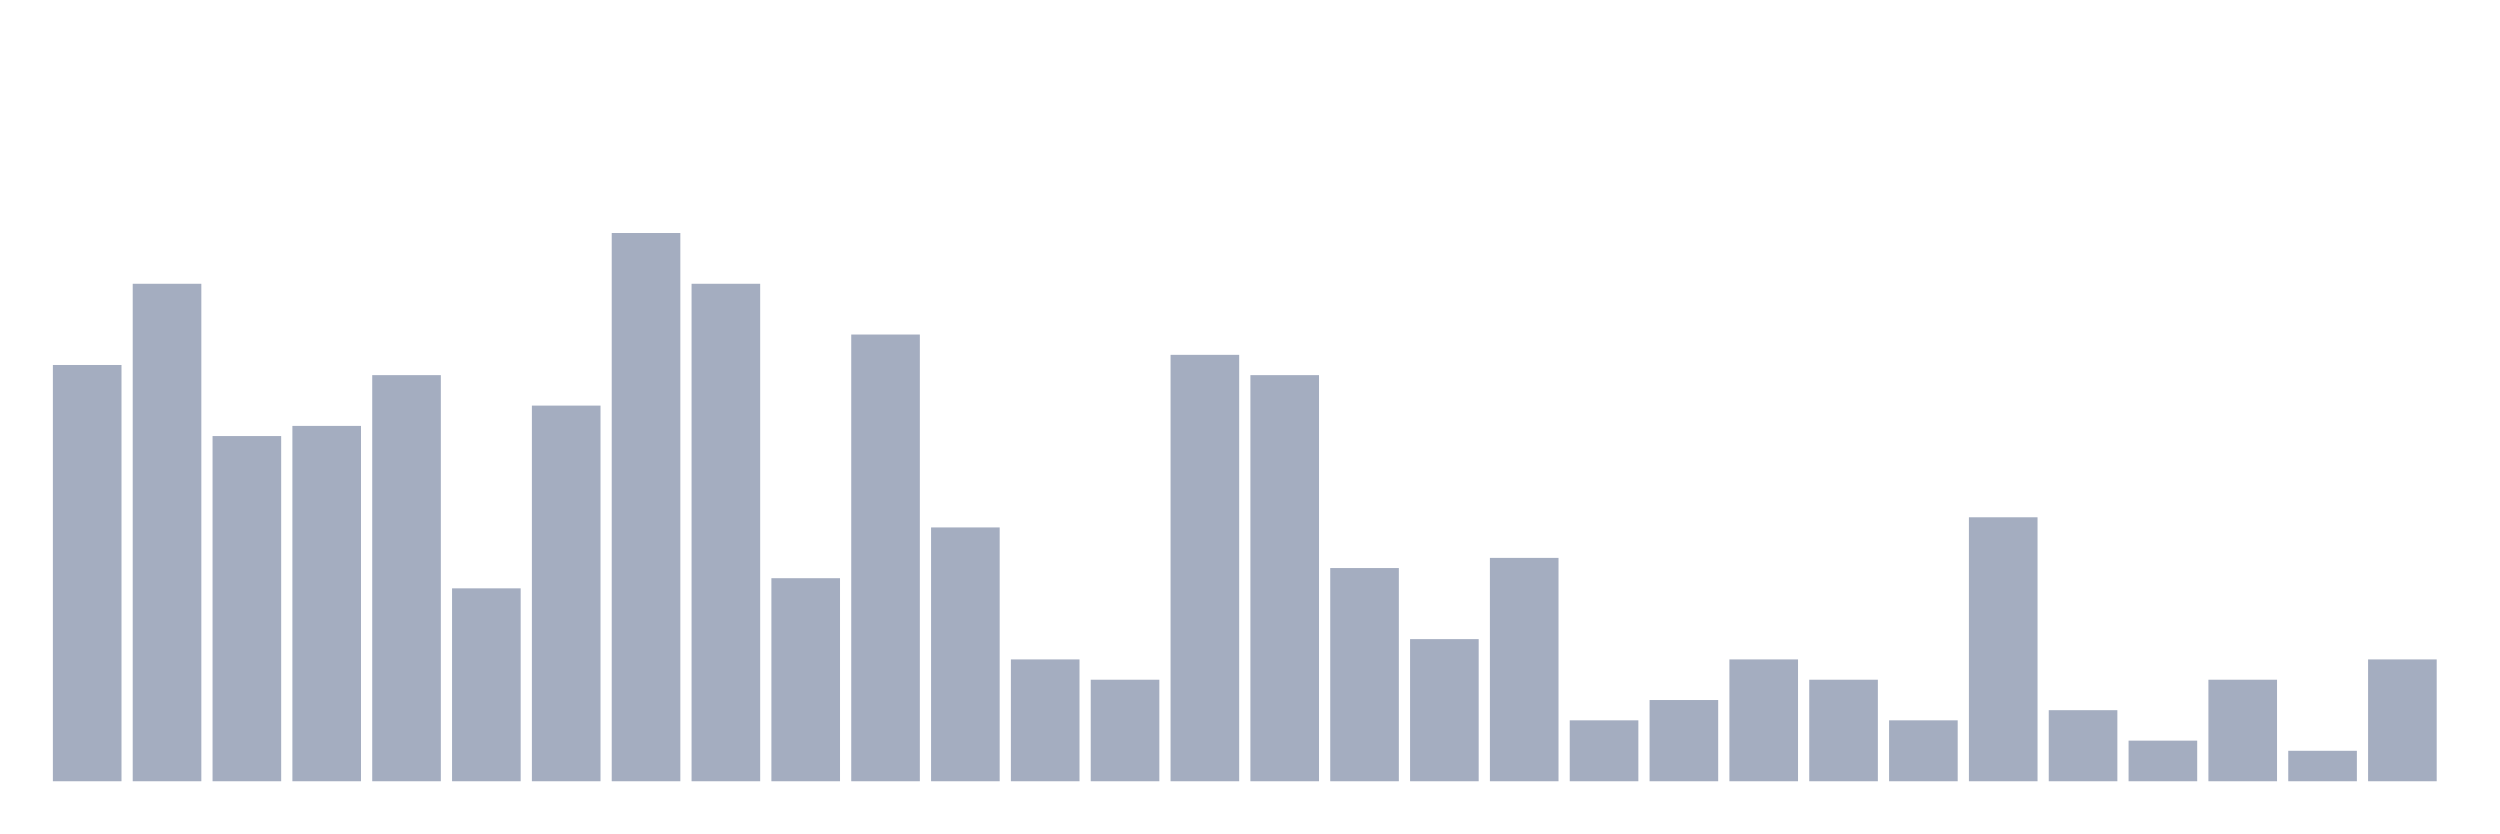
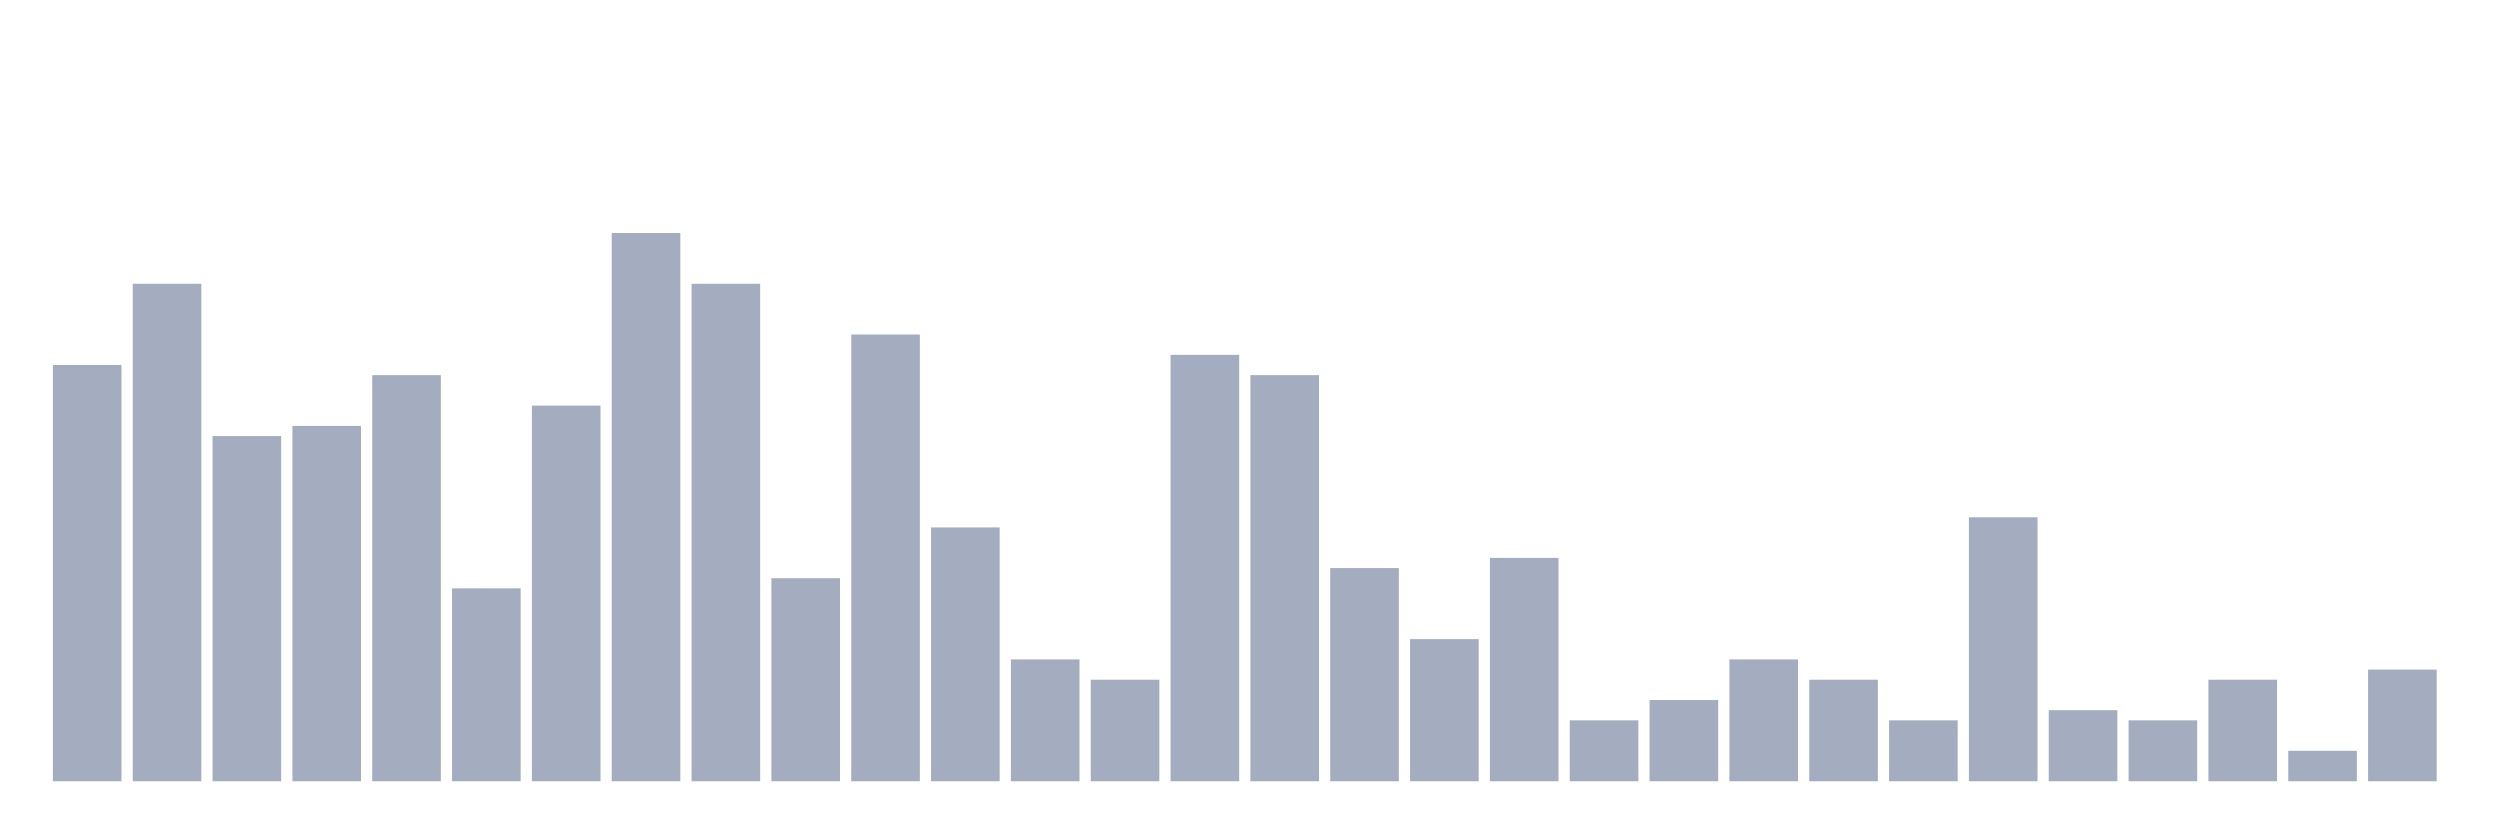
<svg xmlns="http://www.w3.org/2000/svg" viewBox="0 0 480 160">
  <g transform="translate(10,10)">
    <rect class="bar" x="0.153" width="13.175" y="60.078" height="79.922" fill="rgb(164,173,192)" />
    <rect class="bar" x="15.482" width="13.175" y="44.483" height="95.517" fill="rgb(164,173,192)" />
    <rect class="bar" x="30.81" width="13.175" y="73.723" height="66.277" fill="rgb(164,173,192)" />
    <rect class="bar" x="46.138" width="13.175" y="71.774" height="68.226" fill="rgb(164,173,192)" />
    <rect class="bar" x="61.466" width="13.175" y="62.027" height="77.973" fill="rgb(164,173,192)" />
    <rect class="bar" x="76.794" width="13.175" y="102.963" height="37.037" fill="rgb(164,173,192)" />
    <rect class="bar" x="92.123" width="13.175" y="67.875" height="72.125" fill="rgb(164,173,192)" />
    <rect class="bar" x="107.451" width="13.175" y="34.737" height="105.263" fill="rgb(164,173,192)" />
    <rect class="bar" x="122.779" width="13.175" y="44.483" height="95.517" fill="rgb(164,173,192)" />
    <rect class="bar" x="138.107" width="13.175" y="101.014" height="38.986" fill="rgb(164,173,192)" />
    <rect class="bar" x="153.436" width="13.175" y="54.23" height="85.77" fill="rgb(164,173,192)" />
    <rect class="bar" x="168.764" width="13.175" y="91.267" height="48.733" fill="rgb(164,173,192)" />
    <rect class="bar" x="184.092" width="13.175" y="116.608" height="23.392" fill="rgb(164,173,192)" />
    <rect class="bar" x="199.42" width="13.175" y="120.507" height="19.493" fill="rgb(164,173,192)" />
    <rect class="bar" x="214.748" width="13.175" y="58.129" height="81.871" fill="rgb(164,173,192)" />
    <rect class="bar" x="230.077" width="13.175" y="62.027" height="77.973" fill="rgb(164,173,192)" />
    <rect class="bar" x="245.405" width="13.175" y="99.064" height="40.936" fill="rgb(164,173,192)" />
    <rect class="bar" x="260.733" width="13.175" y="112.71" height="27.29" fill="rgb(164,173,192)" />
    <rect class="bar" x="276.061" width="13.175" y="97.115" height="42.885" fill="rgb(164,173,192)" />
    <rect class="bar" x="291.39" width="13.175" y="128.304" height="11.696" fill="rgb(164,173,192)" />
    <rect class="bar" x="306.718" width="13.175" y="124.405" height="15.595" fill="rgb(164,173,192)" />
    <rect class="bar" x="322.046" width="13.175" y="116.608" height="23.392" fill="rgb(164,173,192)" />
    <rect class="bar" x="337.374" width="13.175" y="120.507" height="19.493" fill="rgb(164,173,192)" />
    <rect class="bar" x="352.702" width="13.175" y="128.304" height="11.696" fill="rgb(164,173,192)" />
    <rect class="bar" x="368.031" width="13.175" y="89.318" height="50.682" fill="rgb(164,173,192)" />
    <rect class="bar" x="383.359" width="13.175" y="126.355" height="13.645" fill="rgb(164,173,192)" />
-     <rect class="bar" x="398.687" width="13.175" y="132.203" height="7.797" fill="rgb(164,173,192)" />
+     <rect class="bar" x="398.687" width="13.175" y="128.304" height="11.696" fill="rgb(164,173,192)" />
    <rect class="bar" x="414.015" width="13.175" y="120.507" height="19.493" fill="rgb(164,173,192)" />
    <rect class="bar" x="429.344" width="13.175" y="134.152" height="5.848" fill="rgb(164,173,192)" />
-     <rect class="bar" x="444.672" width="13.175" y="116.608" height="23.392" fill="rgb(164,173,192)" />
+     <rect class="bar" x="444.672" width="13.175" y="118.558" height="21.442" fill="rgb(164,173,192)" />
  </g>
</svg>
